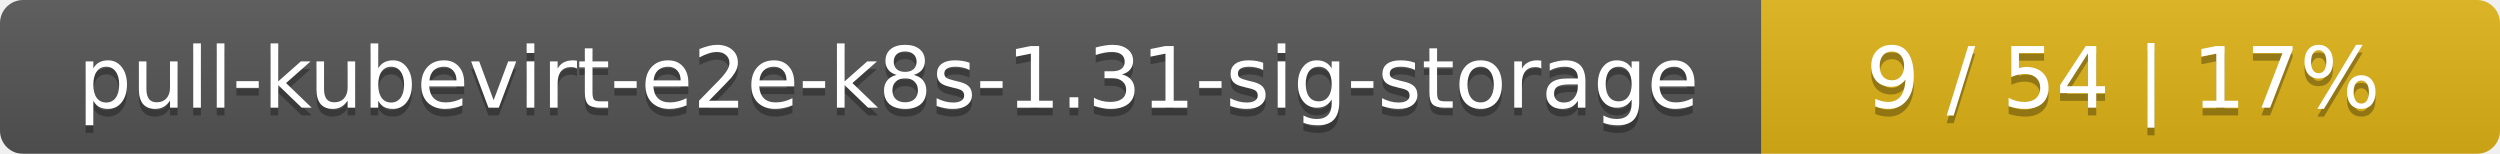
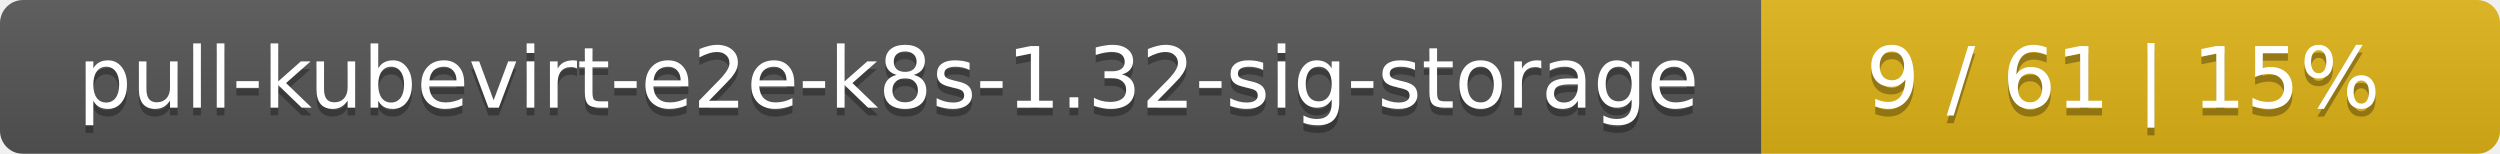
<svg xmlns="http://www.w3.org/2000/svg" width="325" height="20">
  <linearGradient id="smooth" x2="0" y2="100%">
    <stop offset="0" stop-color="#bbb" stop-opacity=".1" />
    <stop offset="1" stop-opacity=".1" />
  </linearGradient>
  <mask id="round">
    <rect width="325" height="20" rx="3" fill="#fff" />
  </mask>
  <g mask="url(#round)">
    <rect width="229" height="20" fill="#555" />
    <rect x="229" width="96" height="20" fill="#dfb317" />
    <rect width="325" height="20" fill="url(#smooth)" />
  </g>
  <g fill="#fff" text-anchor="middle" font-family="DejaVu Sans,Verdana,Geneva,sans-serif" font-size="11">
-     <text x="115.5" y="15" fill="#010101" fill-opacity=".3">pull-kubevirt-e2e-k8s-1.31-sig-storage</text>
-     <text x="115.5" y="14">pull-kubevirt-e2e-k8s-1.31-sig-storage</text>
-     <text x="276" y="15" fill="#010101" fill-opacity=".3">9 / 54    |    17%</text>
-     <text x="276" y="14">9 / 54    |    17%</text>
+     <text x="115.5" y="15" fill="#010101" fill-opacity=".3">pull-kubevirt-e2e-k8s-1.32-sig-storage</text>
+     <text x="115.5" y="14">pull-kubevirt-e2e-k8s-1.32-sig-storage</text>
+     <text x="276" y="15" fill="#010101" fill-opacity=".3">9 / 61    |    15%</text>
+     <text x="276" y="14">9 / 61    |    15%</text>
  </g>
</svg>
